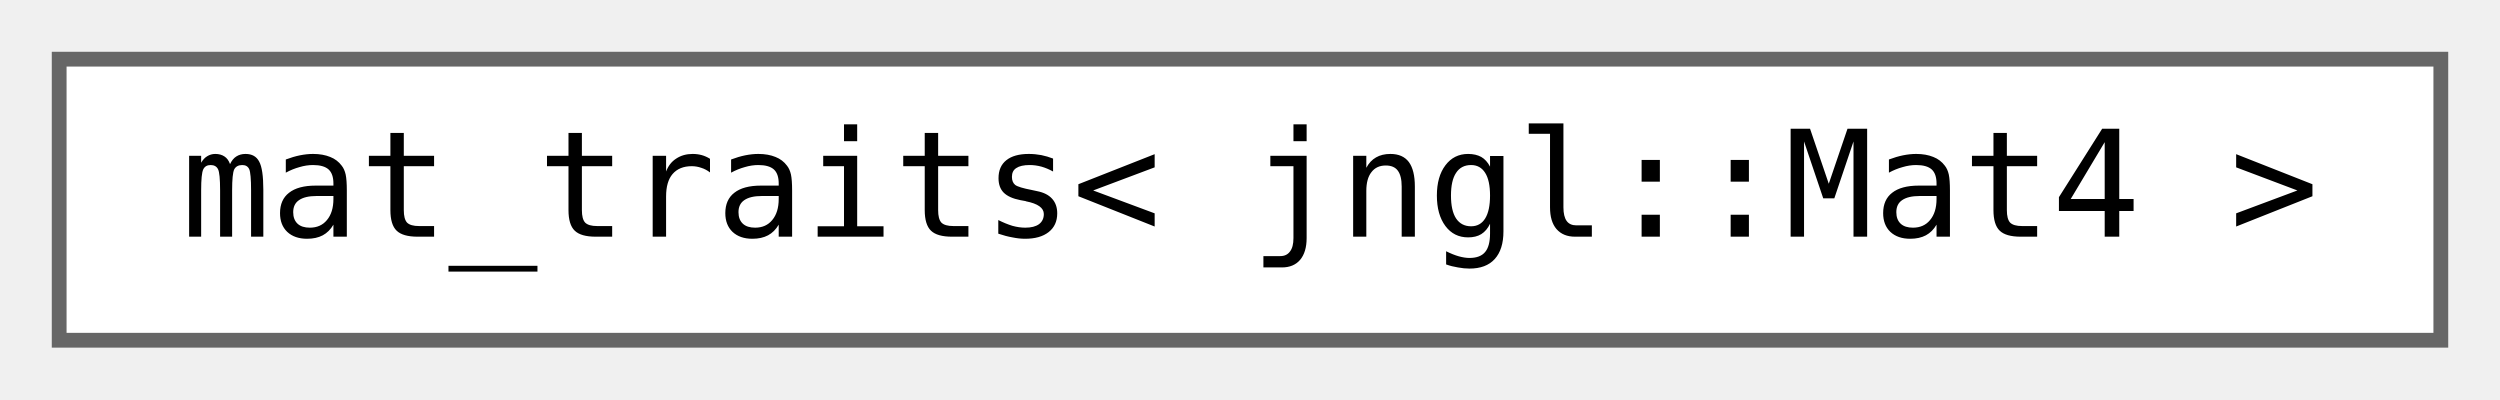
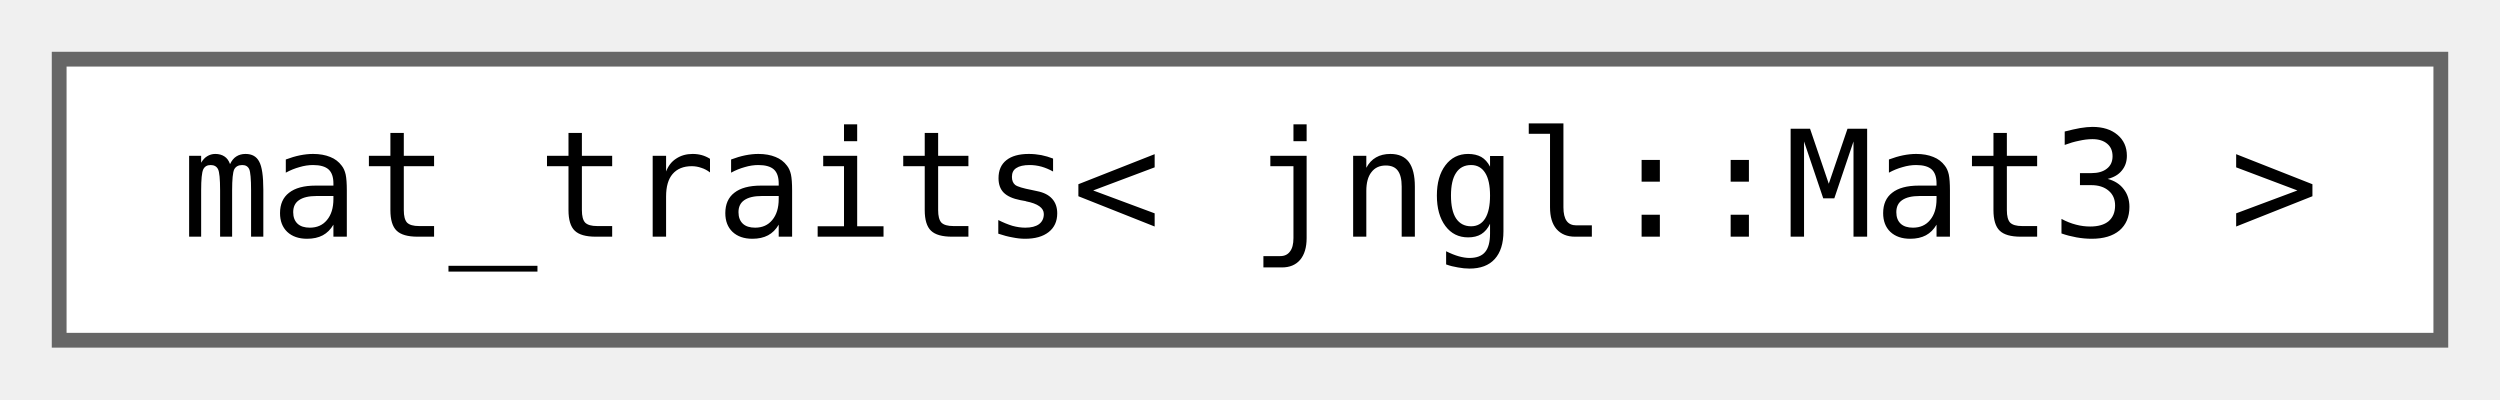
<svg xmlns="http://www.w3.org/2000/svg" xmlns:xlink="http://www.w3.org/1999/xlink" width="169pt" height="27pt" viewBox="0.00 0.00 169.00 27.00">
  <g id="graph0" class="graph" transform="scale(1 1) rotate(0) translate(4 23)">
    <g id="node1" class="node">
      <g id="a_node1">
-         <a xlink:href="structboost_1_1qvm_1_1mat__traits_3_01jngl_1_1Mat4_01_4.html" target="_top" xlink:title=" ">
+         <a xlink:href="structboost_1_1qvm_1_1mat__traits_3_01jngl_1_1Mat3_01_4.html" target="_top" xlink:title=" ">
          <polygon fill="white" stroke="#666666" points="161,-19 0,-19 0,0 161,0 161,-19" />
-           <text text-anchor="middle" x="80.5" y="-7" font-family="ui-monospace,monospace" font-size="10.00">mat_traits&lt; jngl::Mat4 &gt;</text>
+           <text text-anchor="middle" x="80.5" y="-7" font-family="ui-monospace,monospace" font-size="10.00">mat_traits&lt; jngl::Mat3 &gt;</text>
        </a>
      </g>
    </g>
  </g>
</svg>
